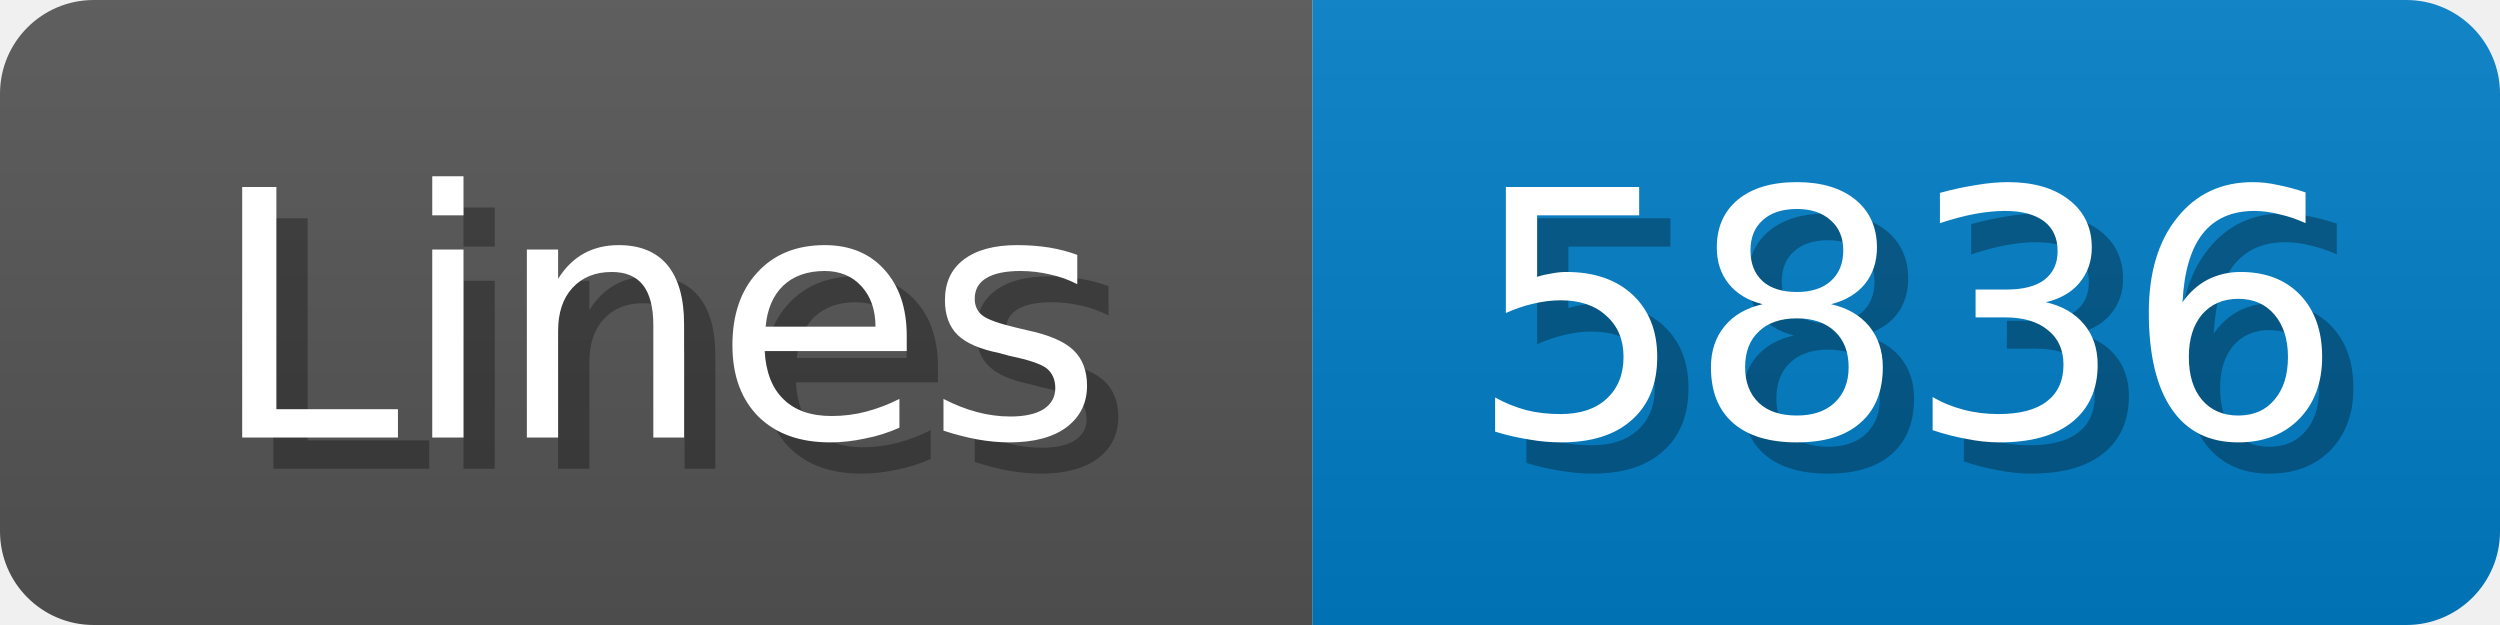
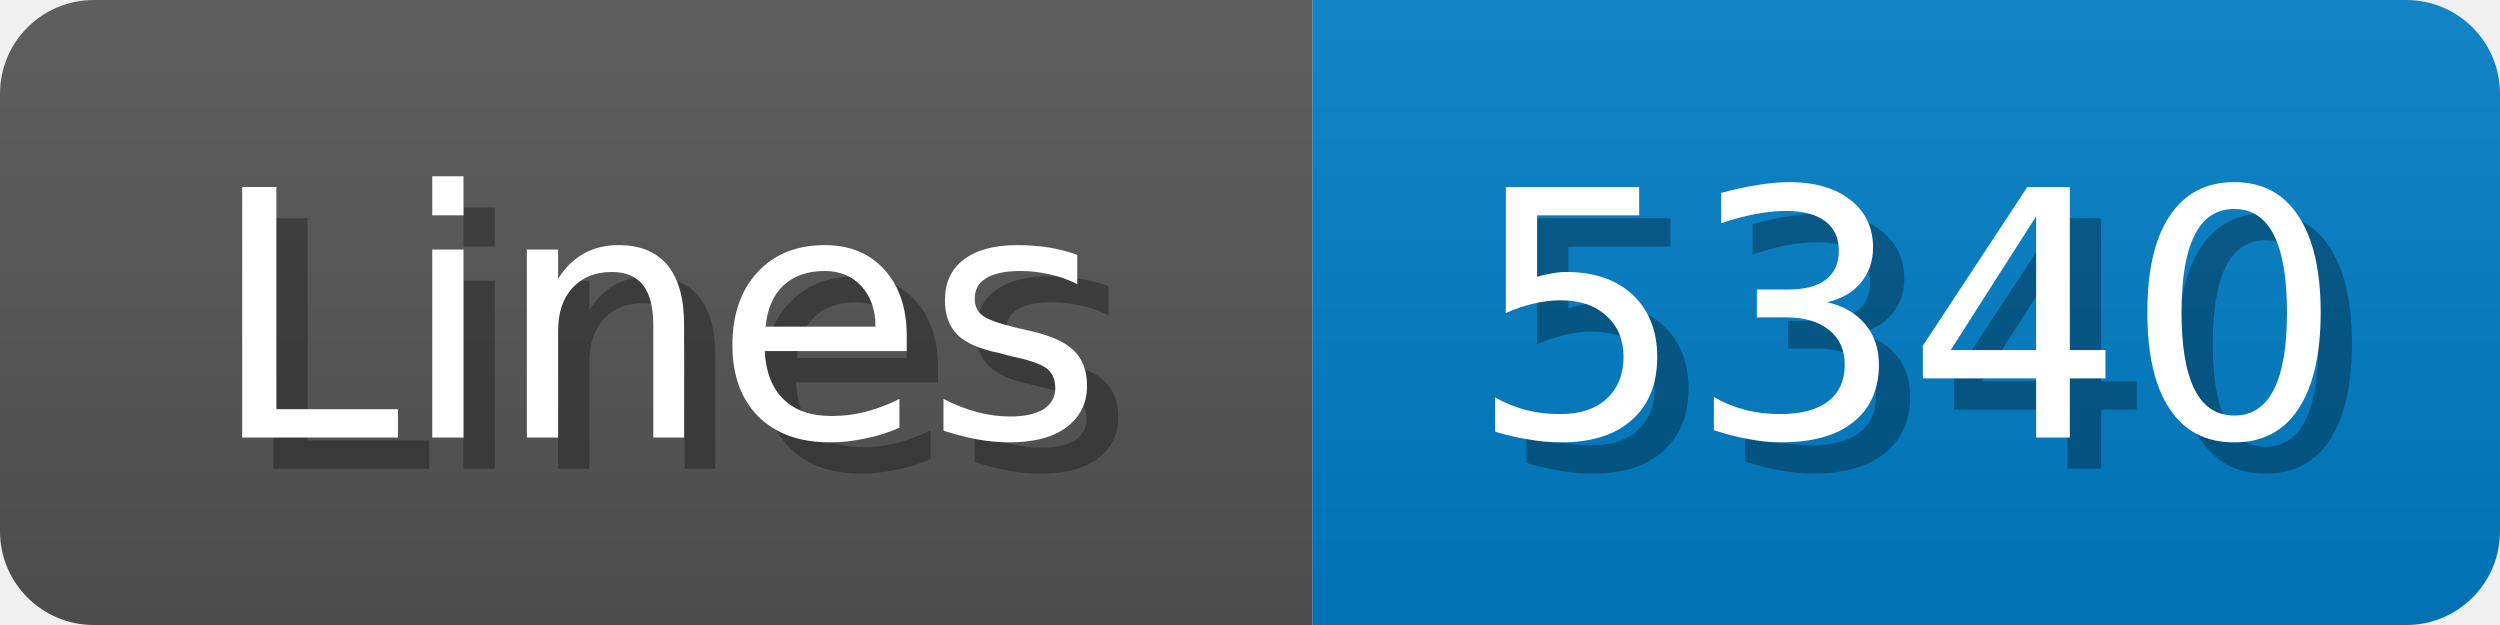
<svg xmlns="http://www.w3.org/2000/svg" width="80" height="20">
  <linearGradient id="b" x2="0" y2="100%">
    <stop offset="0" stop-color="#bbb" stop-opacity=".1" />
    <stop offset="1" stop-opacity=".1" />
  </linearGradient>
  <mask id="anybadge_1">
    <rect width="80" height="20" rx="3" fill="#fff" />
  </mask>
  <g mask="url(#anybadge_1)">
    <path fill="#555" d="M0 0h42v20H0z" />
    <path fill="#007ec6" d="M42 0h38v20H42z" />
    <path fill="url(#b)" d="M0 0h80v20H0z" />
  </g>
  <g fill="#fff" text-anchor="middle" font-family="DejaVu Sans,Verdana,Geneva,sans-serif" font-size="11">
    <text x="22.0" y="15" fill="#010101" fill-opacity=".3">Lines</text>
    <text x="21.0" y="14">Lines</text>
  </g>
  <g fill="#fff" text-anchor="middle" font-family="DejaVu Sans,Verdana,Geneva,sans-serif" font-size="11">
-     <text x="62.0" y="15" fill="#010101" fill-opacity=".3">5836</text>
-     <text x="61.0" y="14">5836</text>
+     <text x="62.0" y="15" fill="#010101" fill-opacity=".3">5340</text>
+     <text x="61.0" y="14">5340</text>
  </g>
</svg>
